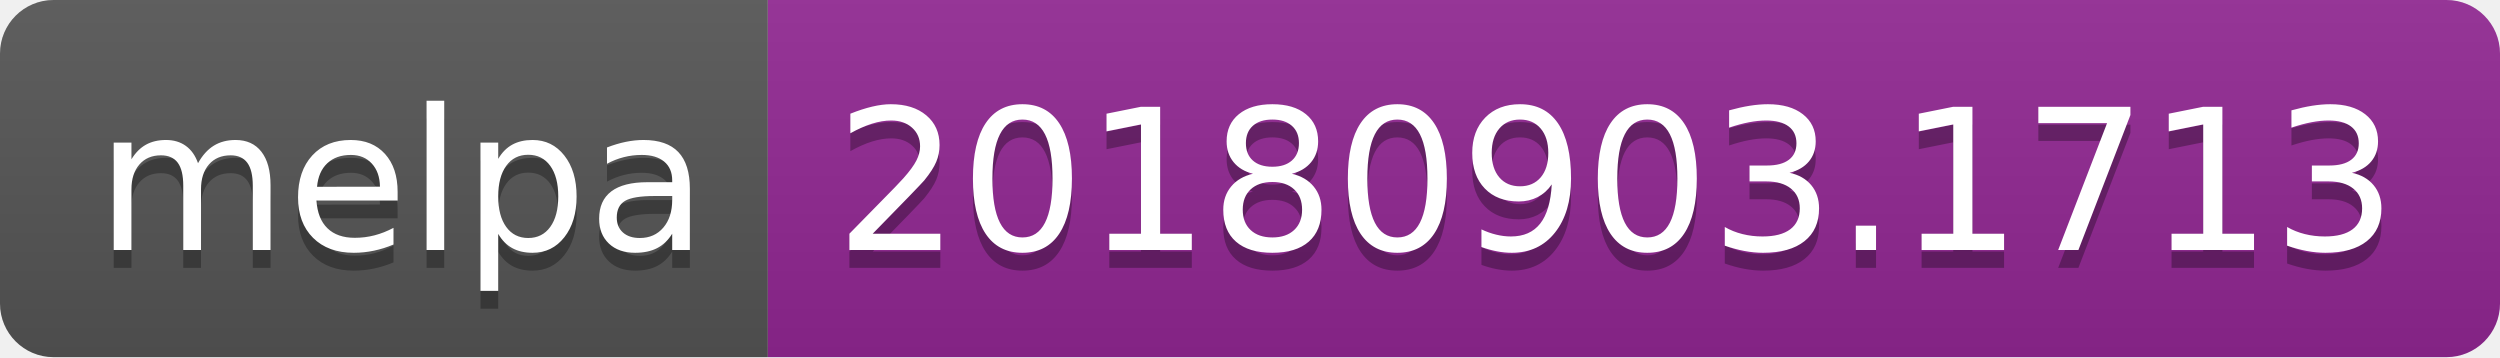
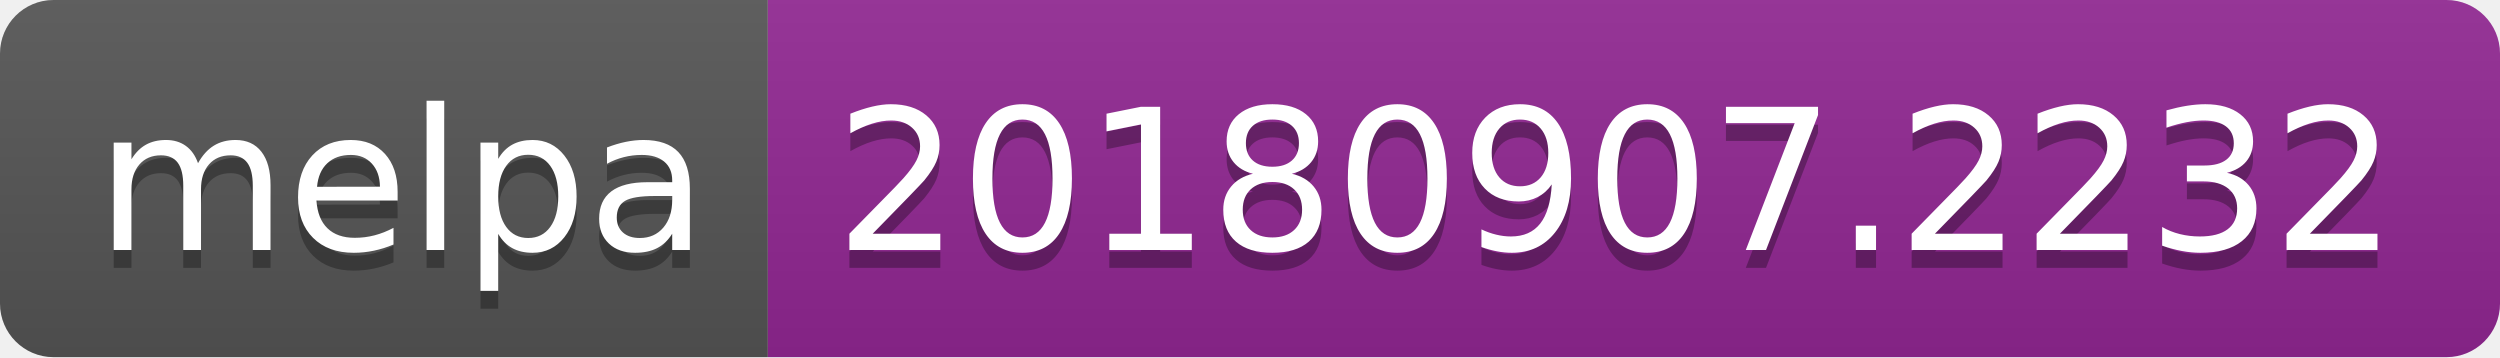
<svg xmlns="http://www.w3.org/2000/svg" width="140" height="20">
  <linearGradient id="b" x2="0" y2="100%">
    <stop offset="0" stop-color="#bbb" stop-opacity=".1" />
    <stop offset="1" stop-opacity=".1" />
  </linearGradient>
  <clipPath id="a">
    <rect width="140" height="20" rx="3" fill="#fff" />
  </clipPath>
  <g clip-path="url(#a)">
    <path fill="#555" d="M0 0h43v20H0z" />
    <path fill="#922793" d="M43 0h97v20H43z" />
    <path fill="url(#b)" d="M0 0h140v20H0z" />
  </g>
  <g fill="#fff" text-anchor="middle" font-family="DejaVu Sans,Verdana,Geneva,sans-serif" font-size="110">
    <text x="225" y="150" fill="#010101" fill-opacity=".3" transform="scale(.1)" textLength="330">melpa</text>
    <text x="225" y="140" transform="scale(.1)" textLength="330">melpa</text>
-     <text x="905" y="150" fill="#010101" fill-opacity=".3" transform="scale(.1)" textLength="870">20180903.1713</text>
-     <text x="905" y="140" transform="scale(.1)" textLength="870">20180903.1713</text>
+     <text x="905" y="150" fill="#010101" fill-opacity=".3" transform="scale(.1)" textLength="870">20180907.2232</text>
+     <text x="905" y="140" transform="scale(.1)" textLength="870">20180907.2232</text>
  </g>
</svg>
